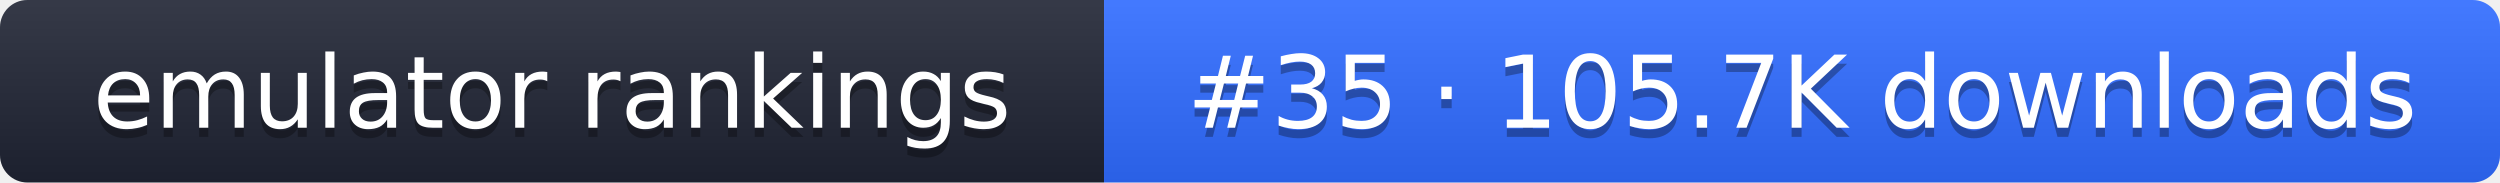
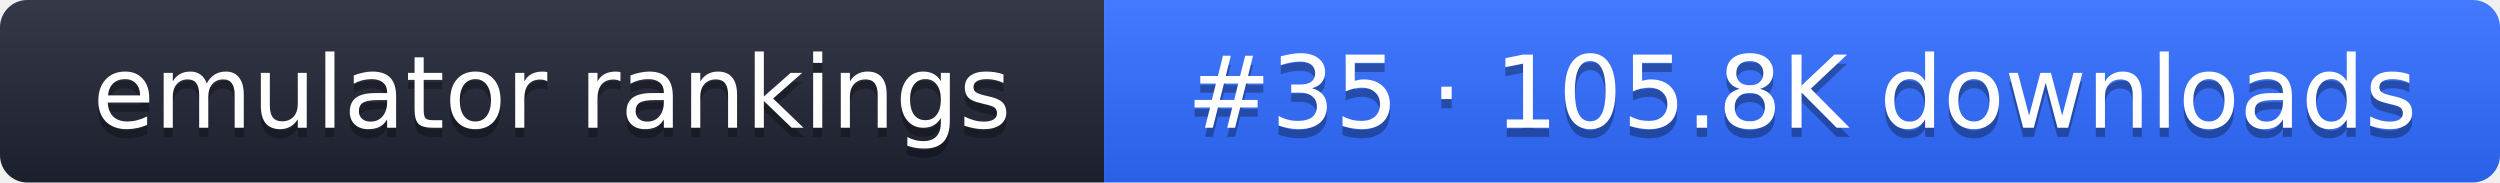
- <svg xmlns="http://www.w3.org/2000/svg" width="274" height="20" role="img" aria-label="emulator rankings: #35 · 105.7K downloads">
+ <svg xmlns="http://www.w3.org/2000/svg" width="274" height="20" role="img" aria-label="emulator rankings: #35 · 105.8K downloads">
  <linearGradient id="g" x2="0" y2="100%">
    <stop offset="0" stop-color="#fff" stop-opacity=".1" />
    <stop offset="1" stop-opacity=".1" />
  </linearGradient>
  <clipPath id="r">
    <rect width="274" height="20" rx="3" fill="#fff" />
  </clipPath>
  <g clip-path="url(#r)">
    <rect width="121" height="20" fill="#1f2433" />
    <rect x="121" width="153" height="20" fill="#2f6bff" />
    <rect width="274" height="20" fill="url(#g)" />
  </g>
  <g fill="#fff" text-anchor="middle" font-family="Verdana,DejaVu Sans,sans-serif" font-size="11">
    <text x="60.5" y="15" fill="#010101" fill-opacity=".3">emulator rankings</text>
    <text x="60.5" y="14">emulator rankings</text>
-     <text x="197.5" y="15" fill="#010101" fill-opacity=".3">#35 · 105.7K downloads</text>
-     <text x="197.5" y="14">#35 · 105.7K downloads</text>
+     <text x="197.5" y="15" fill="#010101" fill-opacity=".3">#35 · 105.8K downloads</text>
+     <text x="197.5" y="14">#35 · 105.8K downloads</text>
  </g>
</svg>
